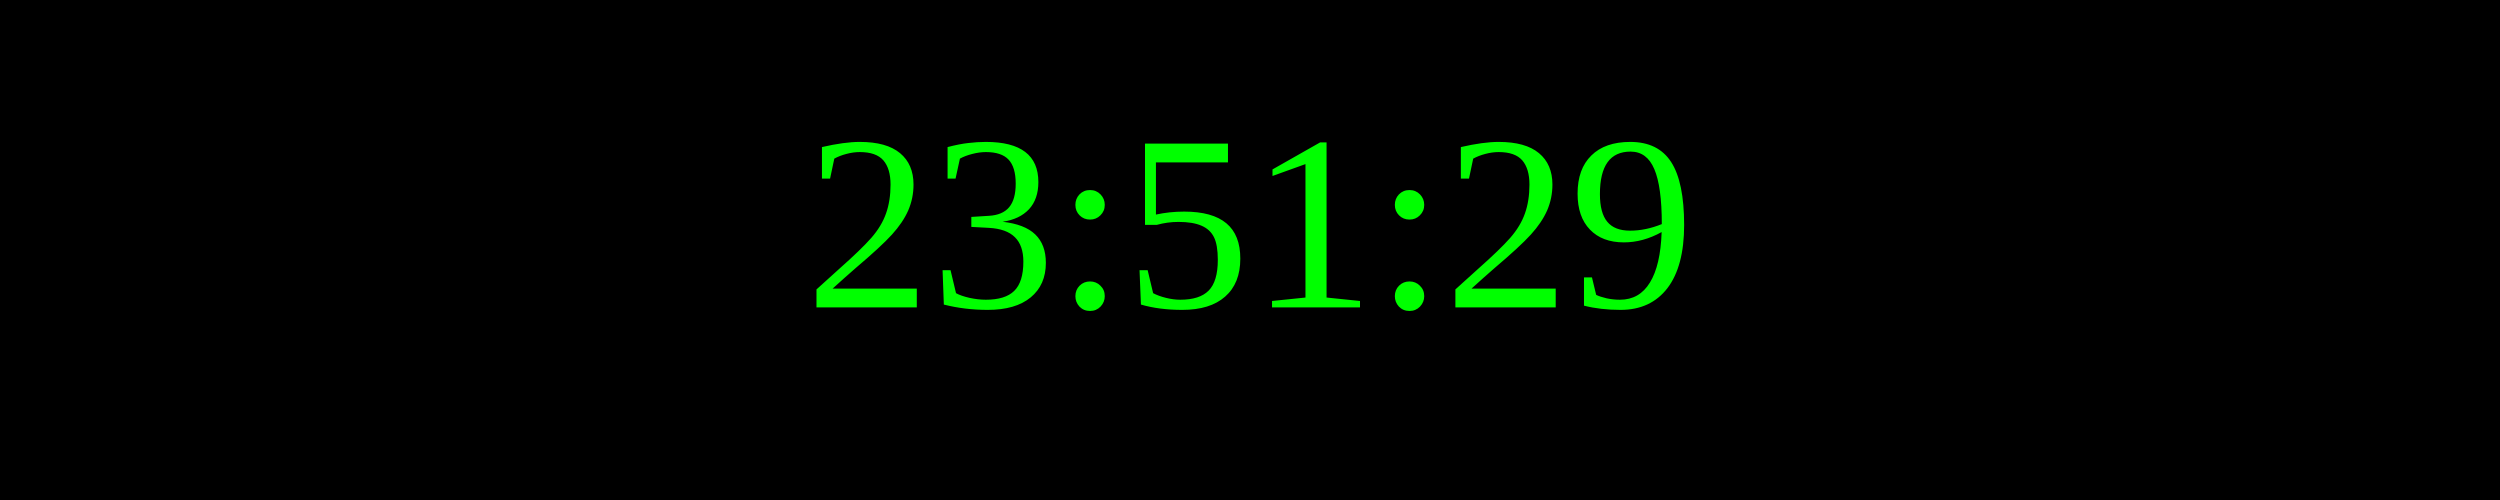
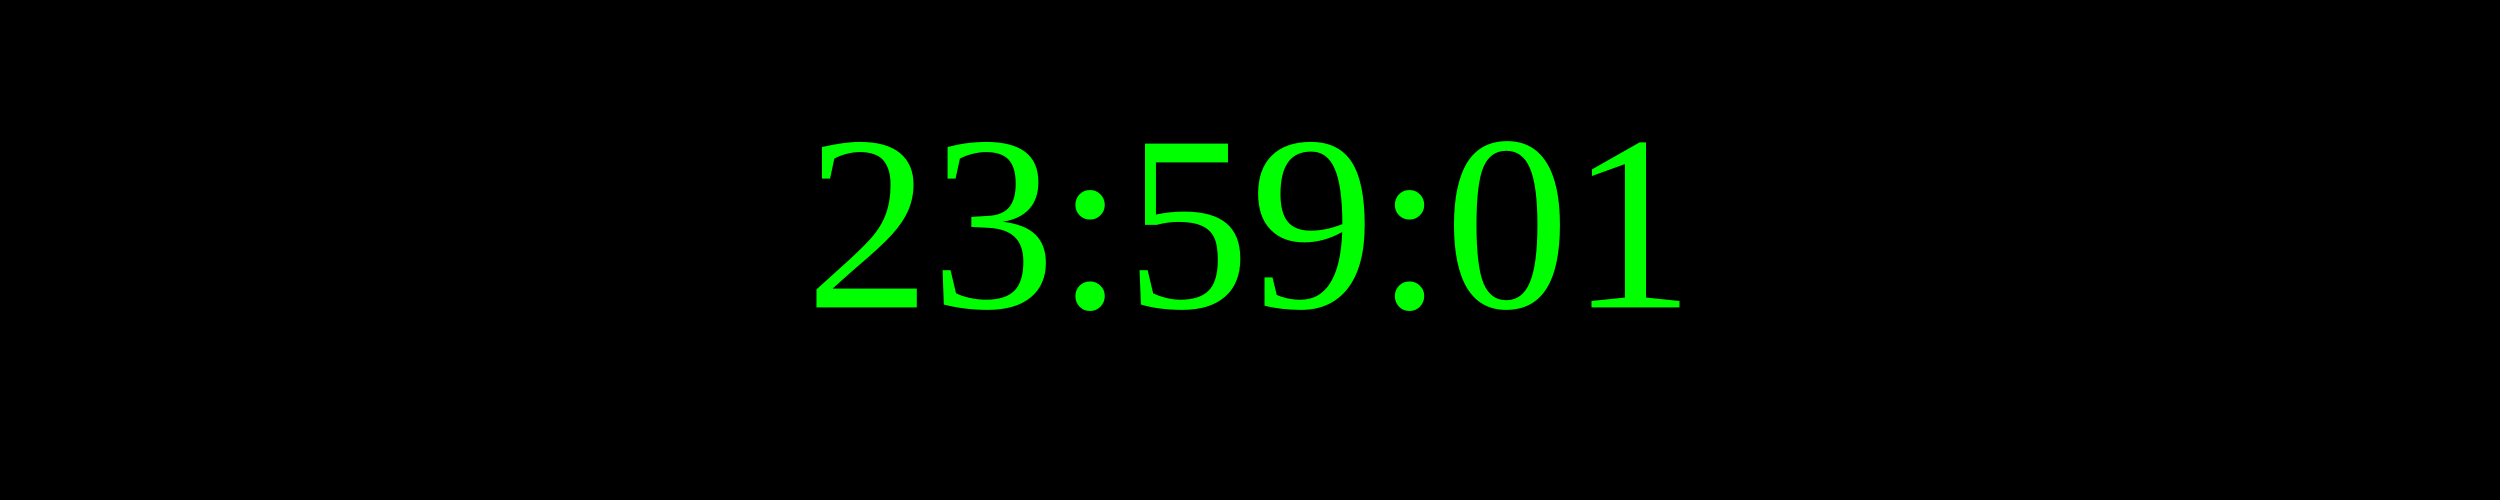
<svg xmlns="http://www.w3.org/2000/svg" width="250" height="50">
  <rect width="100%" height="100%" fill="black" />
  <text x="50%" y="50%" font-size="25" fill="lime" text-anchor="middle" dominant-baseline="middle">
- 23:51:29
+ 23:59:01
</text>
</svg>
